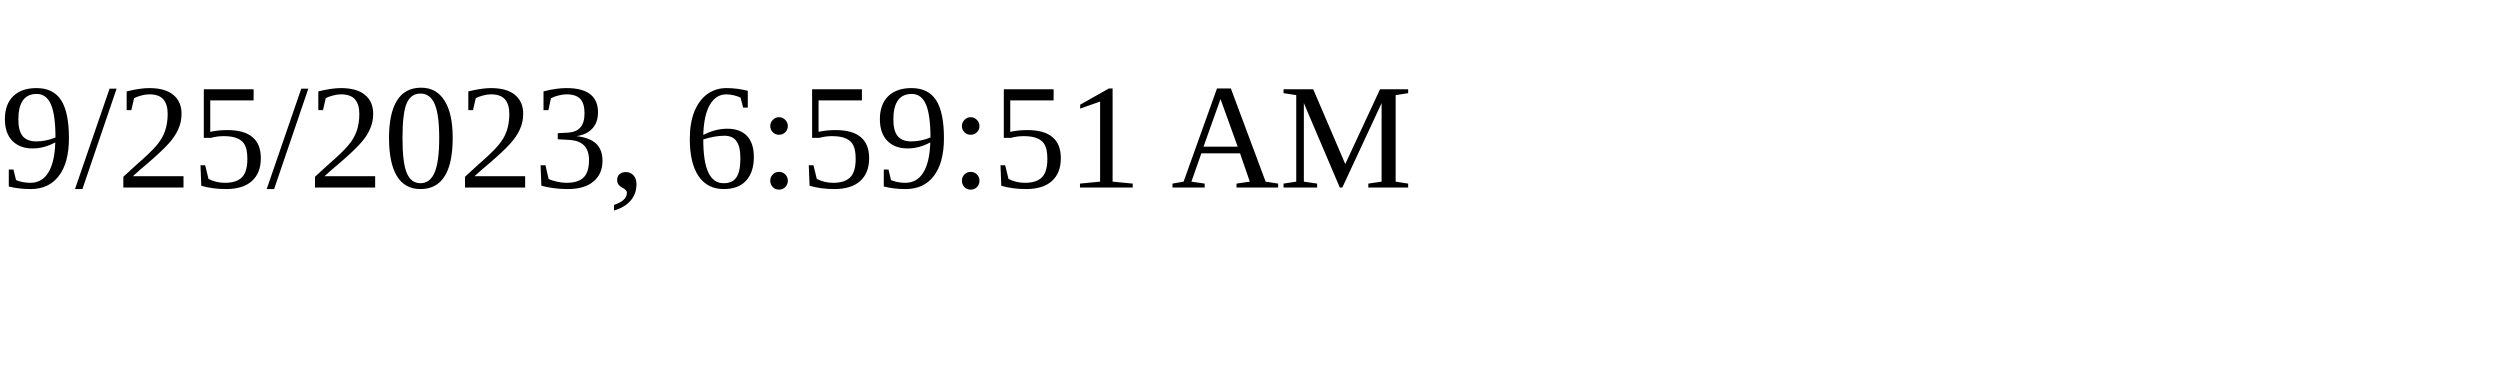
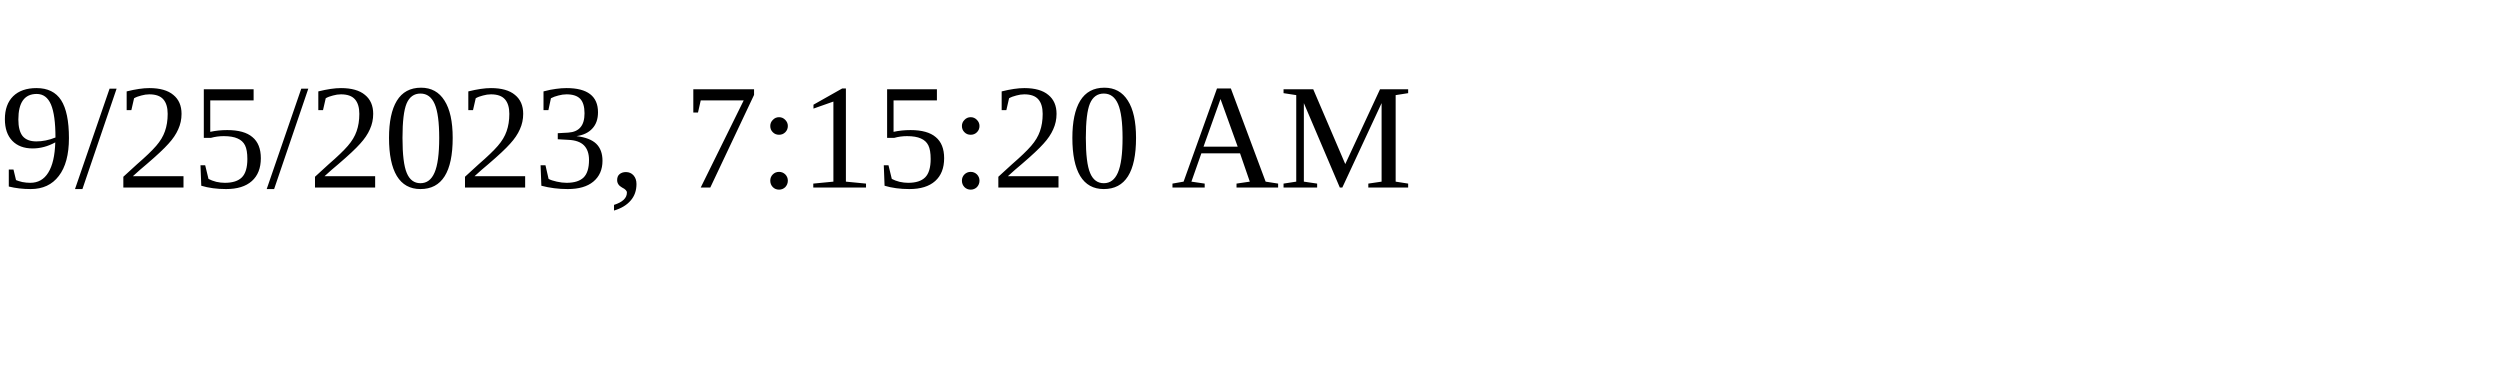
<svg xmlns="http://www.w3.org/2000/svg" height="30" width="200">
-   <text x="0" y="15">9/25/2023, 6:59:51 AM</text>
+   <text x="0" y="15">9/25/2023, 7:15:20 AM</text>
</svg>
